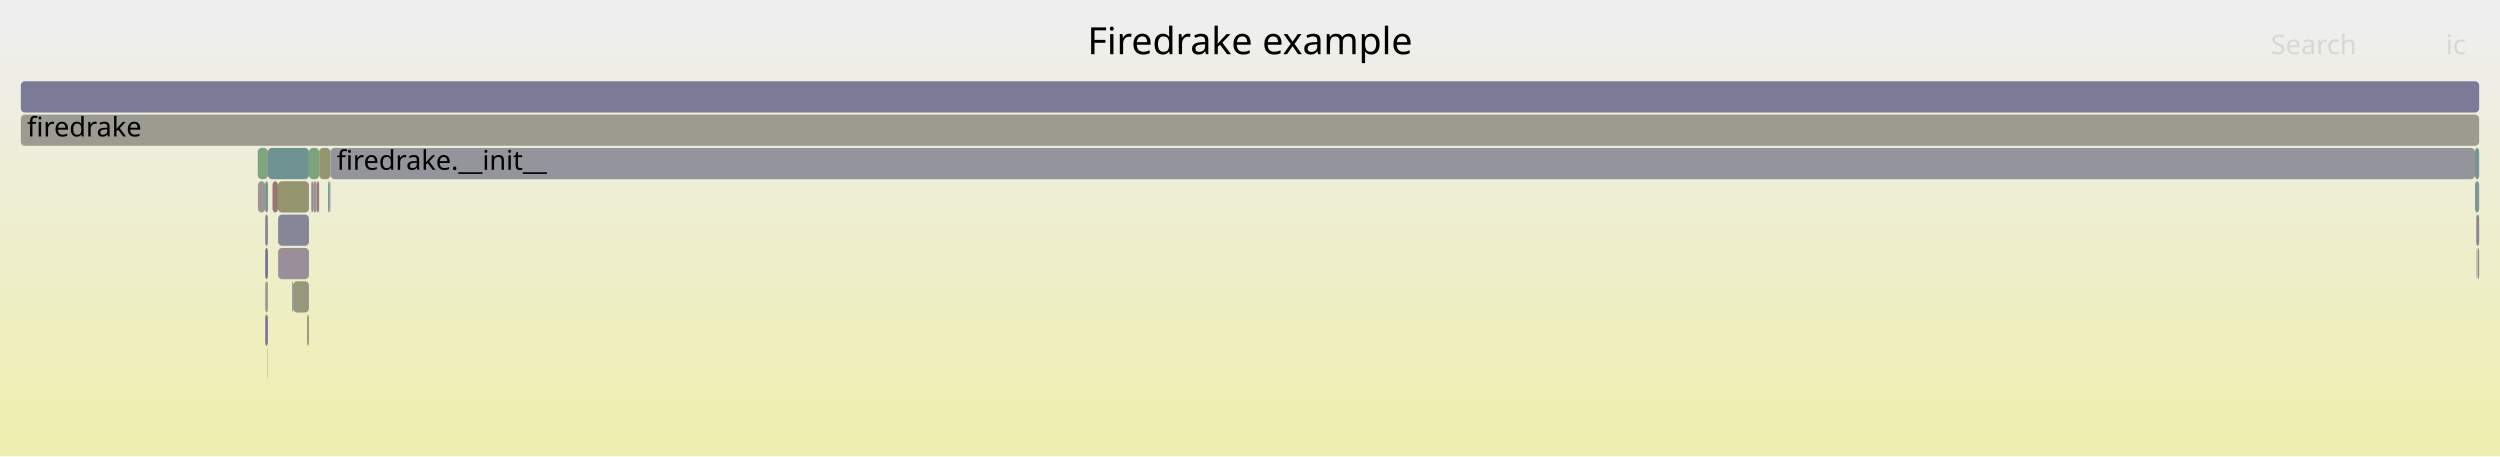
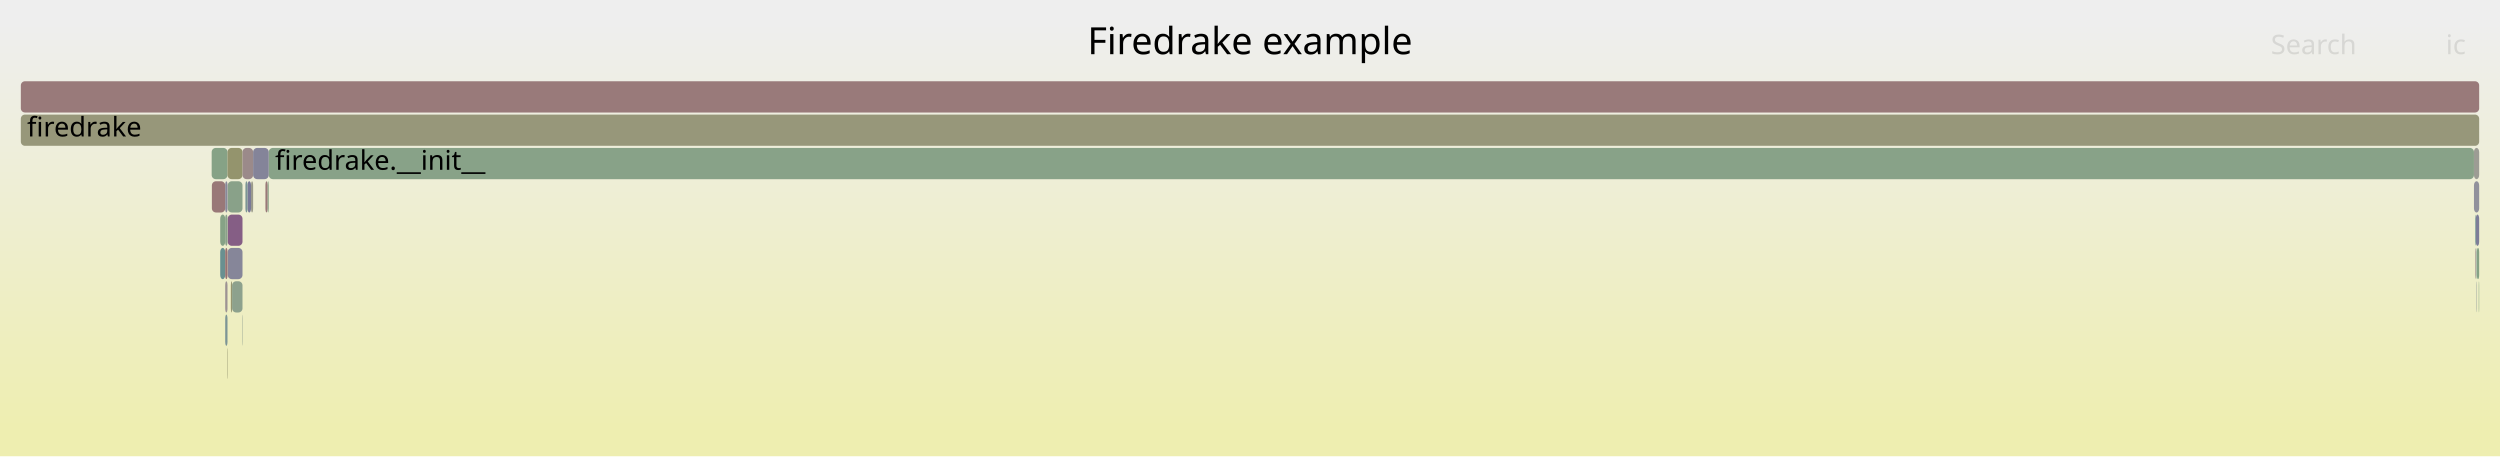
<svg xmlns="http://www.w3.org/2000/svg" version="1.1" width="1200" height="219" viewBox="0 0 1200 219">
  <defs>
    <linearGradient id="background" y1="0" y2="1" x1="0" x2="0">
      <stop stop-color="#eeeeee" offset="5%" />
      <stop stop-color="#eeeeb0" offset="95%" />
    </linearGradient>
  </defs>
  <style type="text/css">
	text { font-family:Verdana; font-size:13px; fill:rgb(0,0,0); }
	#search, #ignorecase { opacity:0.1; cursor:pointer; }
	#search:hover, #search.show, #ignorecase:hover, #ignorecase.show { opacity:1; }
	#subtitle { text-anchor:middle; font-color:rgb(160,160,160); }
	#title { text-anchor:middle; font-size:18px}
	#unzoom { cursor:pointer; }
	#frames &gt; *:hover { stroke:black; stroke-width:0.5; cursor:pointer; }
	.hide { display:none; }
	.parent { opacity:0.5; }
</style>
  <rect x="0.0" y="0" width="1200.0" height="219.0" fill="url(#background)" />
  <text id="title" x="600.00" y="26">Firedrake example</text>
  <text id="details" x="10.00" y="201"> </text>
  <text id="unzoom" x="10.00" y="26" class="hide">Reset Zoom</text>
  <text id="search" x="1090.00" y="26">Search</text>
  <text id="ignorecase" x="1174.00" y="26">ic</text>
  <text id="matched" x="1090.00" y="201"> </text>
  <g id="frames">
    <g>
-       <rect x="140.7" y="135" width="7.6" height="15.0" fill="rgb(151.495,151.495,126.476)" rx="2" ry="2" />
-       <text x="143.69" y="145.5" />
+       <rect x="10.0" y="55" width="1180.0" height="15.0" fill="rgb(150.557,150.557,121.932)" rx="2" ry="2" />
+       <text x="13.00" y="65.5">firedrake</text>
    </g>
    <g>
-       <rect x="1188.5" y="119" width="0.2" height="15.0" fill="rgb(106.809,144.728,144.728)" rx="2" ry="2" />
-       <text x="1191.46" y="129.5" />
+       <rect x="1188.4" y="103" width="1.6" height="15.0" fill="rgb(124.936,124.936,151.601)" rx="2" ry="2" />
+       <text x="1191.42" y="113.5" />
    </g>
    <g>
-       <rect x="147.4" y="151" width="0.9" height="15.0" fill="rgb(151.654,151.654,127.246)" rx="2" ry="2" />
-       <text x="150.36" y="161.5" />
+       <rect x="129.0" y="71" width="1058.5" height="15.0" fill="rgb(136.14,161.559,136.14)" rx="2" ry="2" />
+       <text x="132.04" y="81.5">firedrake.__init__</text>
    </g>
    <g>
-       <rect x="153.2" y="71" width="5.4" height="15.0" fill="rgb(148.513,148.513,112.024)" rx="2" ry="2" />
-       <text x="156.15" y="81.5" />
+       <rect x="109.3" y="87" width="7.1" height="15.0" fill="rgb(137.367,161.359,137.367)" rx="2" ry="2" />
+       <text x="112.31" y="97.5" />
    </g>
    <g>
-       <rect x="133.5" y="103" width="14.8" height="15.0" fill="rgb(134.086,134.086,153.372)" rx="2" ry="2" />
-       <text x="136.51" y="113.5" />
+       <rect x="1188.9" y="119" width="1.1" height="15.0" fill="rgb(132.972,162.074,132.972)" rx="2" ry="2" />
+       <text x="1191.86" y="129.5" />
    </g>
    <g>
-       <rect x="127.3" y="103" width="1.3" height="15.0" fill="rgb(132.076,132.076,152.982)" rx="2" ry="2" />
-       <text x="130.26" y="113.5" />
+       <rect x="109.3" y="119" width="7.1" height="15.0" fill="rgb(134.318,134.318,153.416)" rx="2" ry="2" />
+       <text x="112.31" y="129.5" />
    </g>
    <g>
-       <rect x="1188.7" y="103" width="1.3" height="15.0" fill="rgb(135.861,135.861,153.715)" rx="2" ry="2" />
-       <text x="1191.73" y="113.5" />
+       <rect x="120.5" y="87" width="1.0" height="15.0" fill="rgb(153.875,153.875,138.008)" rx="2" ry="2" />
+       <text x="123.46" y="97.5" />
    </g>
    <g>
-       <rect x="140.3" y="135" width="0.4" height="15.0" fill="rgb(120.346,120.346,150.712)" rx="2" ry="2" />
-       <text x="143.29" y="145.5" />
+       <rect x="1187.5" y="87" width="2.5" height="15.0" fill="rgb(145.302,145.302,155.542)" rx="2" ry="2" />
+       <text x="1190.47" y="97.5" />
    </g>
    <g>
-       <rect x="10.0" y="39" width="1180.0" height="15.0" fill="rgb(123.384,123.384,151.3)" rx="2" ry="2" />
+       <rect x="105.7" y="103" width="2.4" height="15.0" fill="rgb(134.275,161.862,134.275)" rx="2" ry="2" />
+       <text x="108.67" y="113.5" />
+     </g>
+     <g>
+       <rect x="128.4" y="87" width="0.6" height="15.0" fill="rgb(134.747,161.785,134.747)" rx="2" ry="2" />
+       <text x="131.41" y="97.5" />
+     </g>
+     <g>
+       <rect x="109.3" y="103" width="7.1" height="15.0" fill="rgb(133.107,94.211,133.107)" rx="2" ry="2" />
+       <text x="112.31" y="113.5" />
+     </g>
+     <g>
+       <rect x="108.1" y="103" width="1.1" height="15.0" fill="rgb(137.821,161.285,137.821)" rx="2" ry="2" />
+       <text x="111.10" y="113.5" />
+     </g>
+     <g>
+       <rect x="101.6" y="71" width="7.6" height="15.0" fill="rgb(133.925,161.919,133.925)" rx="2" ry="2" />
+       <text x="104.60" y="81.5" />
+     </g>
+     <g>
+       <rect x="101.7" y="87" width="6.4" height="15.0" fill="rgb(152.985,119.553,119.553)" rx="2" ry="2" />
+       <text x="104.75" y="97.5" />
+     </g>
+     <g>
+       <rect x="1188.1" y="103" width="0.3" height="15.0" fill="rgb(105.678,144.435,144.435)" rx="2" ry="2" />
+       <text x="1191.05" y="113.5" />
+     </g>
+     <g>
+       <rect x="108.1" y="151" width="1.1" height="15.0" fill="rgb(124.624,149.347,149.347)" rx="2" ry="2" />
+       <text x="111.10" y="161.5" />
+     </g>
+     <g>
+       <rect x="110.8" y="135" width="0.6" height="15.0" fill="rgb(148.669,148.669,112.782)" rx="2" ry="2" />
+       <text x="113.79" y="145.5" />
+     </g>
+     <g>
+       <rect x="108.1" y="135" width="1.1" height="15.0" fill="rgb(156.553,146.909,146.909)" rx="2" ry="2" />
+       <text x="111.10" y="145.5" />
+     </g>
+     <g>
+       <rect x="1188.1" y="119" width="0.3" height="15.0" fill="rgb(155.458,138.513,138.513)" rx="2" ry="2" />
+       <text x="1191.05" y="129.5" />
+     </g>
+     <g>
+       <rect x="109.0" y="167" width="0.2" height="15.0" fill="rgb(148.355,148.355,111.258)" rx="2" ry="2" />
+       <text x="111.97" y="177.5" />
+     </g>
+     <g>
+       <rect x="109.2" y="71" width="7.2" height="15.0" fill="rgb(147.914,147.914,109.119)" rx="2" ry="2" />
+       <text x="112.18" y="81.5" />
+     </g>
+     <g>
+       <rect x="118.8" y="87" width="1.7" height="15.0" fill="rgb(120.74,120.74,150.788)" rx="2" ry="2" />
+       <text x="121.77" y="97.5" />
+     </g>
+     <g>
+       <rect x="117.8" y="87" width="1.0" height="15.0" fill="rgb(123.31,149.006,149.006)" rx="2" ry="2" />
+       <text x="120.81" y="97.5" />
+     </g>
+     <g>
+       <rect x="116.4" y="71" width="5.1" height="15.0" fill="rgb(155.401,138.071,138.071)" rx="2" ry="2" />
+       <text x="119.44" y="81.5" />
+     </g>
+     <g>
+       <rect x="10.0" y="39" width="1180.0" height="15.0" fill="rgb(153.308,122.026,122.026)" rx="2" ry="2" />
      <text x="13.00" y="49.5" />
    </g>
    <g>
-       <rect x="148.3" y="71" width="4.9" height="15.0" fill="rgb(123.706,163.583,123.706)" rx="2" ry="2" />
-       <text x="151.28" y="81.5" />
+       <rect x="1188.7" y="135" width="0.2" height="15.0" fill="rgb(145.224,154.688,154.688)" rx="2" ry="2" />
+       <text x="1191.72" y="145.5" />
    </g>
    <g>
-       <rect x="133.4" y="87" width="14.9" height="15.0" fill="rgb(148.137,148.137,110.205)" rx="2" ry="2" />
-       <text x="136.36" y="97.5" />
+       <rect x="1188.7" y="119" width="0.2" height="15.0" fill="rgb(107.496,144.906,144.906)" rx="2" ry="2" />
+       <text x="1191.72" y="129.5" />
    </g>
    <g>
-       <rect x="1188.5" y="103" width="0.2" height="15.0" fill="rgb(154.44,130.708,130.708)" rx="2" ry="2" />
-       <text x="1191.46" y="113.5" />
+       <rect x="121.5" y="71" width="7.5" height="15.0" fill="rgb(131.762,131.762,152.922)" rx="2" ry="2" />
+       <text x="124.54" y="81.5" />
    </g>
    <g>
-       <rect x="123.7" y="71" width="4.9" height="15.0" fill="rgb(128.458,162.809,128.458)" rx="2" ry="2" />
-       <text x="126.68" y="81.5" />
+       <rect x="111.4" y="135" width="5.0" height="15.0" fill="rgb(140.751,160.808,140.751)" rx="2" ry="2" />
+       <text x="114.36" y="145.5" />
    </g>
    <g>
-       <rect x="158.2" y="87" width="0.4" height="15.0" fill="rgb(136.233,152.357,152.357)" rx="2" ry="2" />
-       <text x="161.18" y="97.5" />
+       <rect x="1189.8" y="135" width="0.2" height="15.0" fill="rgb(126.592,163.113,126.592)" rx="2" ry="2" />
+       <text x="1192.81" y="145.5" />
    </g>
    <g>
-       <rect x="127.3" y="151" width="1.3" height="15.0" fill="rgb(118.713,118.713,150.396)" rx="2" ry="2" />
-       <text x="130.26" y="161.5" />
+       <rect x="105.7" y="119" width="2.4" height="15.0" fill="rgb(104.584,144.151,144.151)" rx="2" ry="2" />
+       <text x="108.67" y="129.5" />
    </g>
    <g>
-       <rect x="127.3" y="87" width="1.3" height="15.0" fill="rgb(109.356,145.388,145.388)" rx="2" ry="2" />
-       <text x="130.26" y="97.5" />
+       <rect x="127.4" y="87" width="1.0" height="15.0" fill="rgb(153.001,119.674,119.674)" rx="2" ry="2" />
+       <text x="130.44" y="97.5" />
    </g>
    <g>
-       <rect x="130.8" y="87" width="2.6" height="15.0" fill="rgb(152.545,116.18,116.18)" rx="2" ry="2" />
-       <text x="133.81" y="97.5" />
+       <rect x="108.1" y="119" width="1.1" height="15.0" fill="rgb(152.13,112.996,112.996)" rx="2" ry="2" />
+       <text x="111.10" y="129.5" />
    </g>
    <g>
-       <rect x="1188.0" y="87" width="2.0" height="15.0" fill="rgb(125.675,149.62,149.62)" rx="2" ry="2" />
-       <text x="1191.03" y="97.5" />
+       <rect x="1187.5" y="71" width="2.5" height="15.0" fill="rgb(155.909,155.909,147.868)" rx="2" ry="2" />
+       <text x="1190.47" y="81.5" />
    </g>
    <g>
-       <rect x="128.6" y="71" width="19.7" height="15.0" fill="rgb(110.589,145.708,145.708)" rx="2" ry="2" />
-       <text x="131.59" y="81.5" />
+       <rect x="108.1" y="87" width="1.1" height="15.0" fill="rgb(135.733,135.733,153.69)" rx="2" ry="2" />
+       <text x="111.10" y="97.5" />
    </g>
    <g>
-       <rect x="1188.0" y="71" width="2.0" height="15.0" fill="rgb(118.383,147.729,147.729)" rx="2" ry="2" />
-       <text x="1191.03" y="81.5" />
-     </g>
-     <g>
-       <rect x="1189.2" y="119" width="0.8" height="15.0" fill="rgb(155.362,137.776,137.776)" rx="2" ry="2" />
-       <text x="1192.15" y="129.5" />
-     </g>
-     <g>
-       <rect x="127.3" y="119" width="1.3" height="15.0" fill="rgb(114.081,114.081,149.499)" rx="2" ry="2" />
-       <text x="130.26" y="129.5" />
-     </g>
-     <g>
-       <rect x="150.3" y="87" width="1.7" height="15.0" fill="rgb(156.273,144.763,144.763)" rx="2" ry="2" />
-       <text x="153.27" y="97.5" />
-     </g>
-     <g>
-       <rect x="127.3" y="135" width="1.3" height="15.0" fill="rgb(154.84,154.84,142.687)" rx="2" ry="2" />
-       <text x="130.26" y="145.5" />
-     </g>
-     <g>
-       <rect x="149.4" y="87" width="0.9" height="15.0" fill="rgb(140.581,140.581,154.629)" rx="2" ry="2" />
-       <text x="152.35" y="97.5" />
-     </g>
-     <g>
-       <rect x="157.5" y="87" width="0.7" height="15.0" fill="rgb(105.405,144.364,144.364)" rx="2" ry="2" />
-       <text x="160.50" y="97.5" />
-     </g>
-     <g>
-       <rect x="158.6" y="71" width="1029.4" height="15.0" fill="rgb(147.608,147.608,155.989)" rx="2" ry="2" />
-       <text x="161.58" y="81.5">firedrake.__init__</text>
-     </g>
-     <g>
-       <rect x="152.0" y="87" width="1.2" height="15.0" fill="rgb(153.453,123.136,123.136)" rx="2" ry="2" />
-       <text x="155.02" y="97.5" />
-     </g>
-     <g>
-       <rect x="128.4" y="167" width="0.2" height="15.0" fill="rgb(154.137,154.137,139.278)" rx="2" ry="2" />
-       <text x="131.40" y="177.5" />
-     </g>
-     <g>
-       <rect x="123.8" y="87" width="3.5" height="15.0" fill="rgb(156.679,147.873,147.873)" rx="2" ry="2" />
-       <text x="126.82" y="97.5" />
-     </g>
-     <g>
-       <rect x="10.0" y="55" width="1180.0" height="15.0" fill="rgb(154.867,154.867,142.818)" rx="2" ry="2" />
-       <text x="13.00" y="65.5">firedrake</text>
-     </g>
-     <g>
-       <rect x="133.5" y="119" width="14.8" height="15.0" fill="rgb(151.995,142.613,151.995)" rx="2" ry="2" />
-       <text x="136.51" y="129.5" />
+       <rect x="116.2" y="151" width="0.2" height="15.0" fill="rgb(144.741,160.158,144.741)" rx="2" ry="2" />
+       <text x="119.18" y="161.5" />
    </g>
  </g>
</svg>
